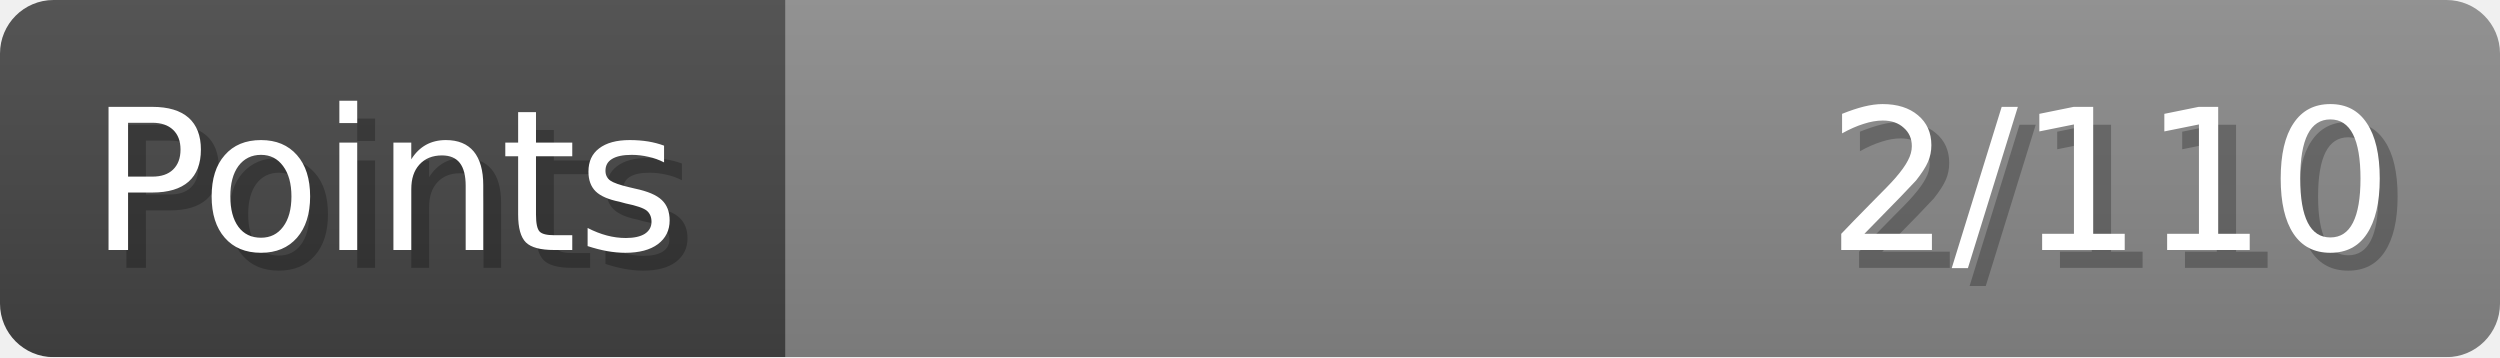
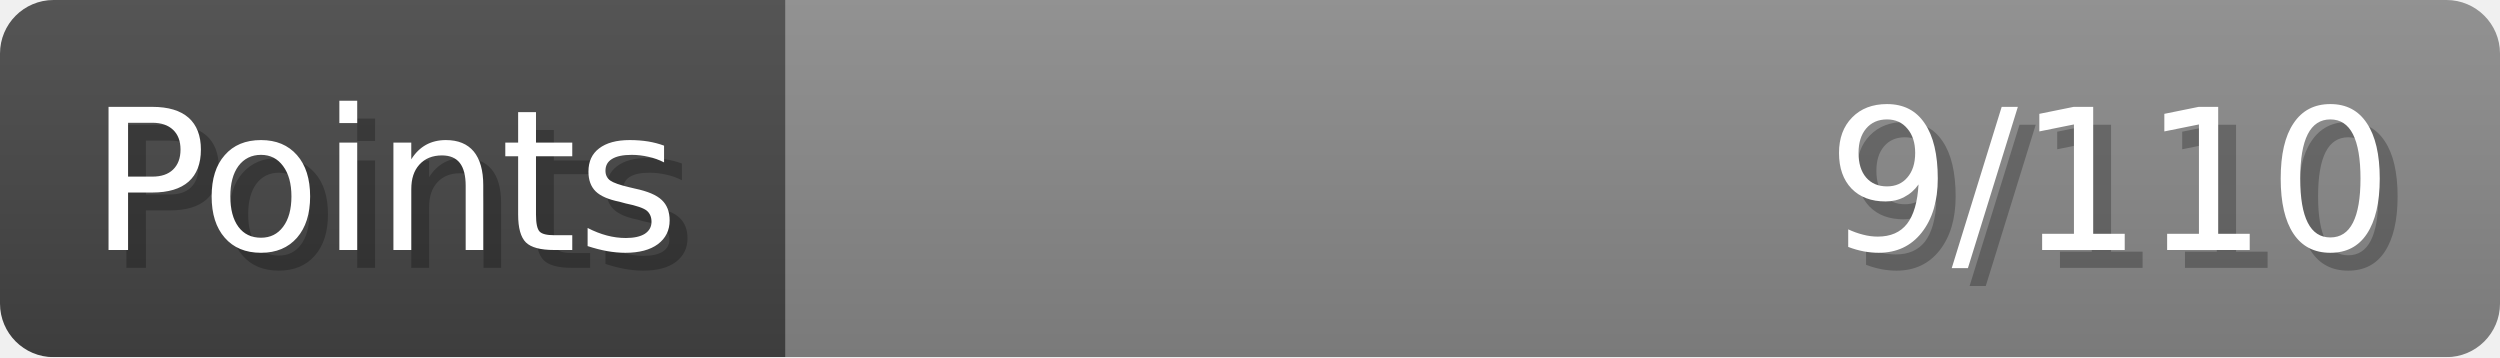
- <svg xmlns="http://www.w3.org/2000/svg" width="140px" height="20px" role="img" aria-label="Points: 2/110">
+ <svg xmlns="http://www.w3.org/2000/svg" width="140px" height="20px" role="img" aria-label="Points: 9/110">
  <linearGradient id="a" x2="0" y2="100%">
    <stop offset="0" stop-opacity=".1" stop-color="#EEE" />
    <stop offset="1" stop-opacity=".1" />
  </linearGradient>
  <mask id="m">
    <rect width="100%" height="100%" rx="3" fill="#FFF" />
  </mask>
  <g mask="url(#m)">
    <rect x="0" y="0" width="44" height="20" fill="#444" />
    <svg x="44" y="0" width="96" height="20">
      <rect width="100%" height="100%" fill="#888888" />
      <rect width="0%" height="100%" fill="#33CC11" transform="">
-         <animate attributeName="width" begin="0.5s" dur="600ms" from="0%" to="1%" repeatCount="1" fill="freeze" calcMode="spline" keyTimes="0; 1" keySplines="0.3, 0.61, 0.355, 1" />
+         <animate attributeName="width" begin="0.5s" dur="600ms" from="0%" to="8%" repeatCount="1" fill="freeze" calcMode="spline" keyTimes="0; 1" keySplines="0.3, 0.61, 0.355, 1" />
      </rect>
    </svg>
    <rect width="140" height="20" fill="url(#a)" />
  </g>
  <g aria-hidden="true" font-size="11" font-family="Verdana, DejaVu Sans, sans-serif" fill="#FFFFFF">
    <text x="6" y="15" fill="#000" opacity="0.25">Points</text>
    <text x="5" y="14">Points</text>
-     <text x="135" y="15" fill="#000" opacity="0.25" text-anchor="end">2/110</text>
-     <text x="134" y="14" text-anchor="end">2/110</text>
+     <text x="135" y="15" fill="#000" opacity="0.25" text-anchor="end">9/110</text>
+     <text x="134" y="14" text-anchor="end">9/110</text>
  </g>
</svg>
